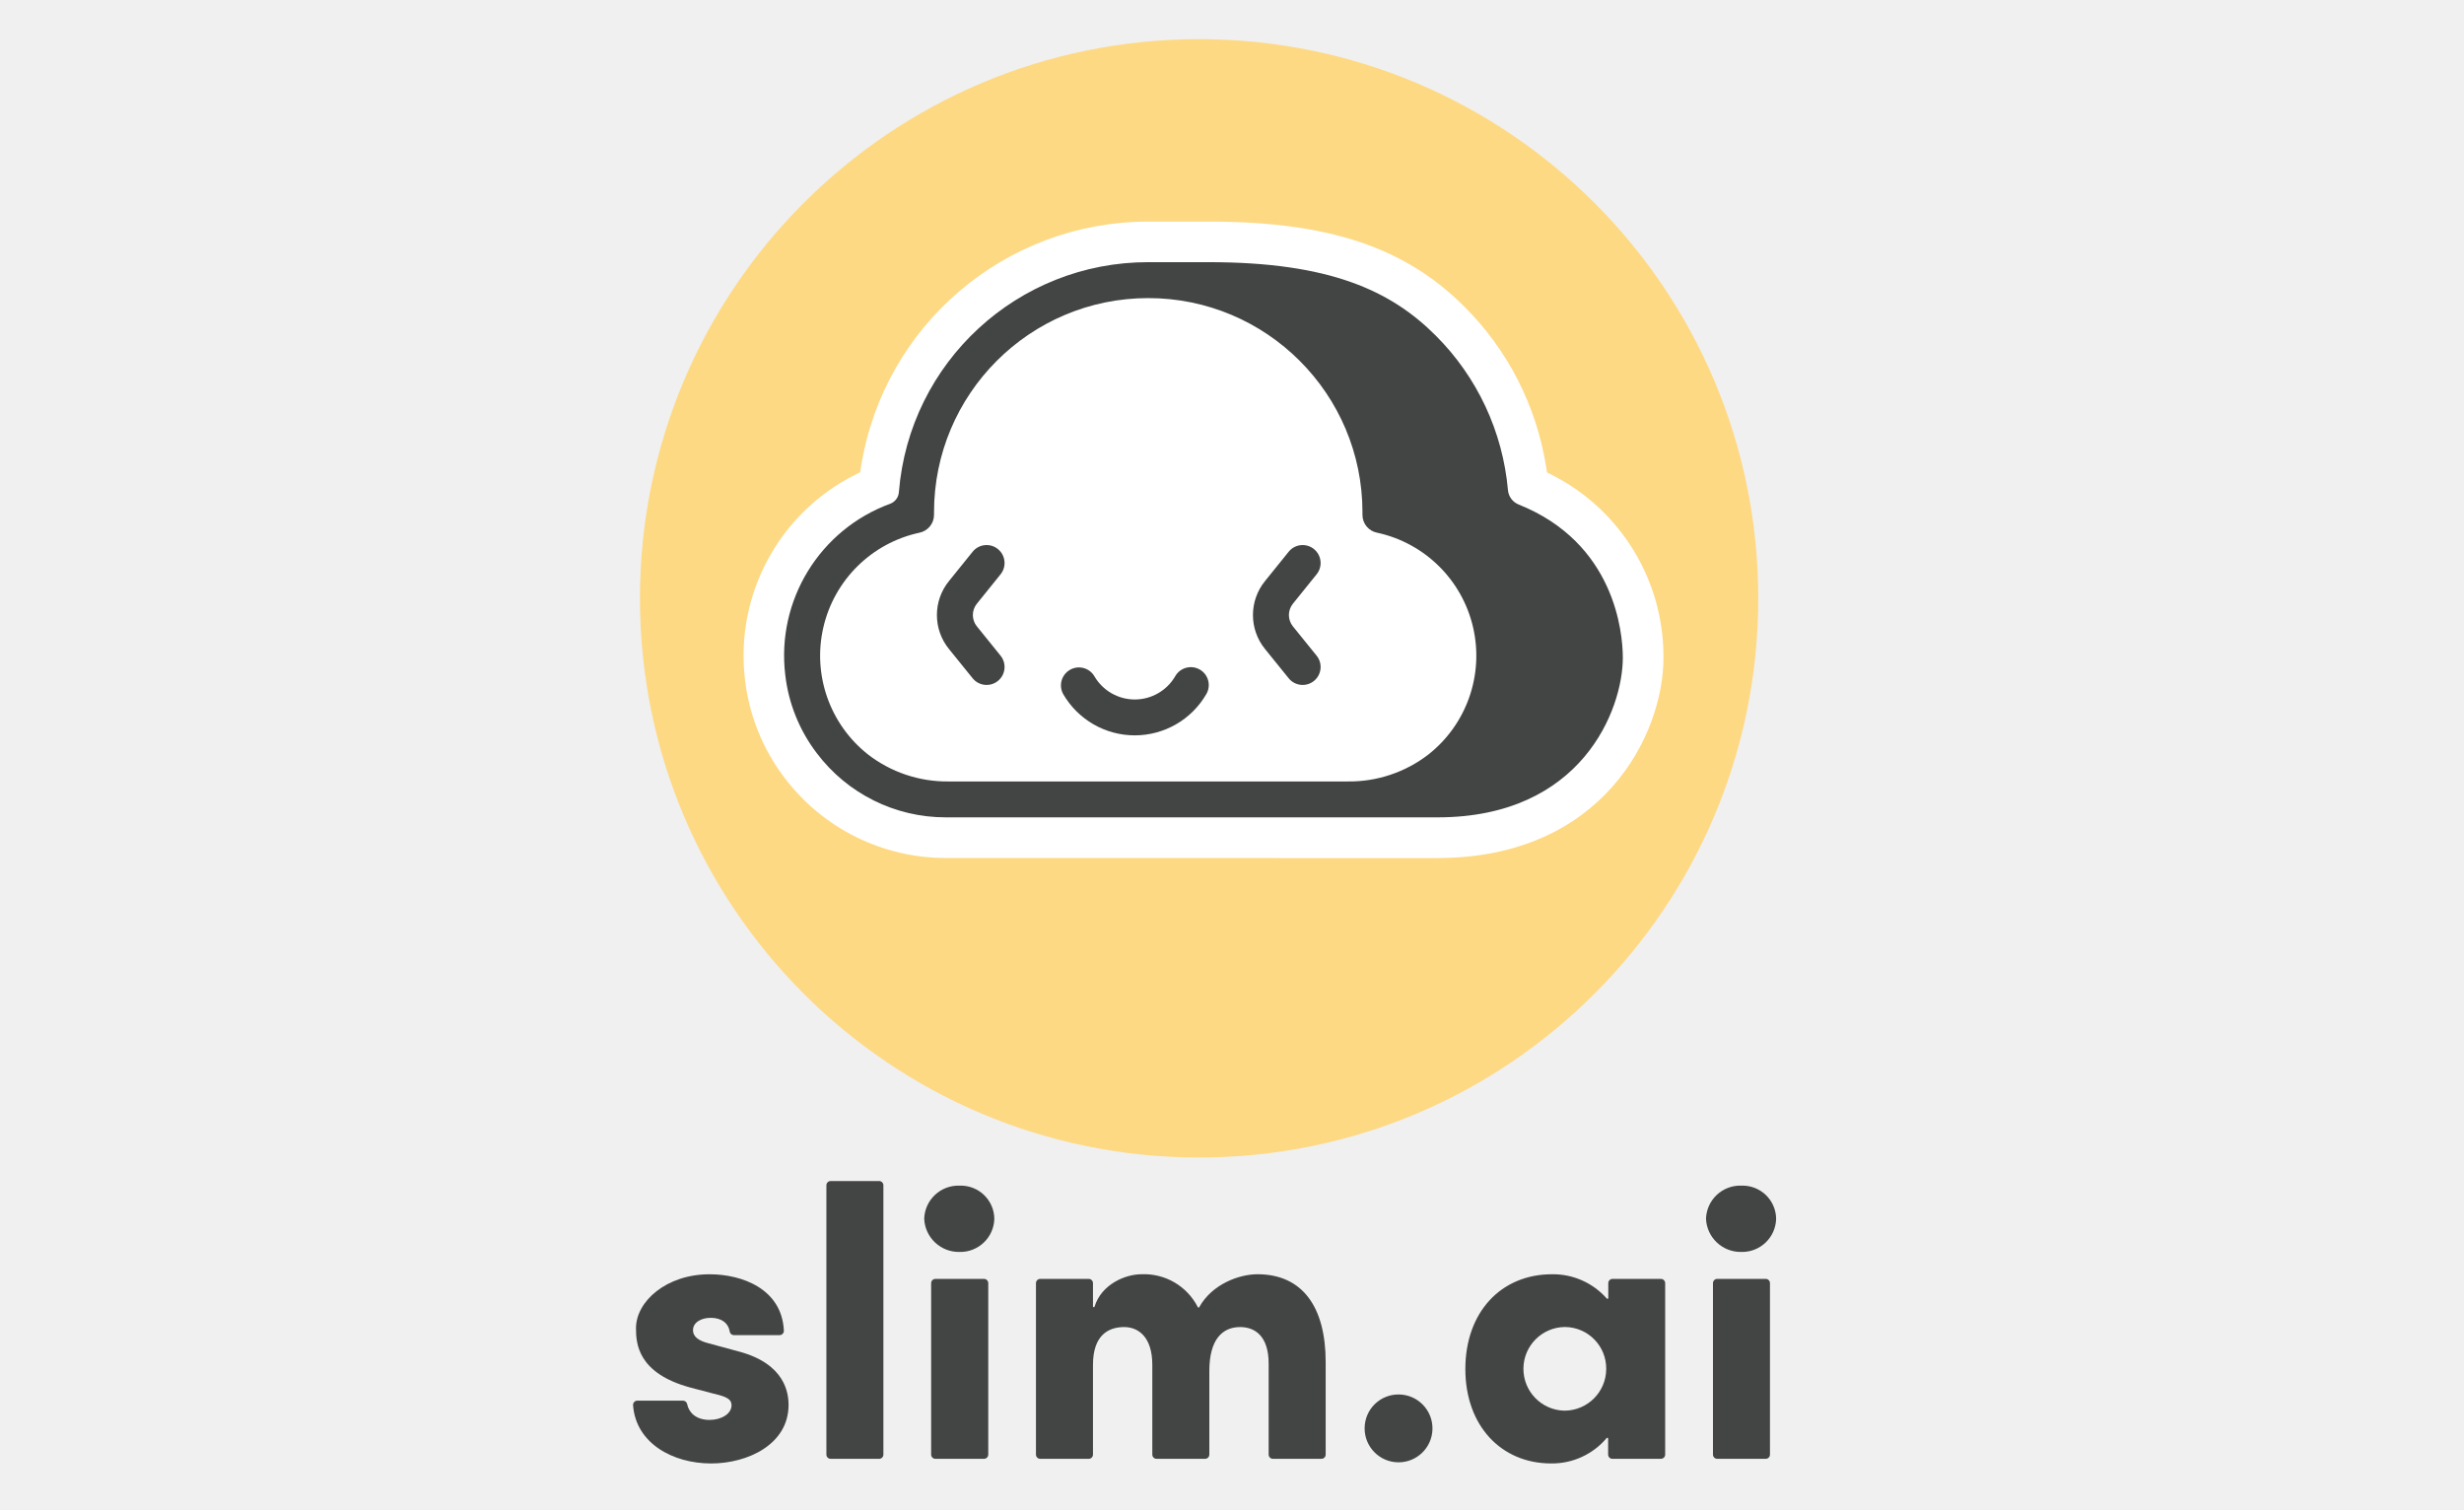
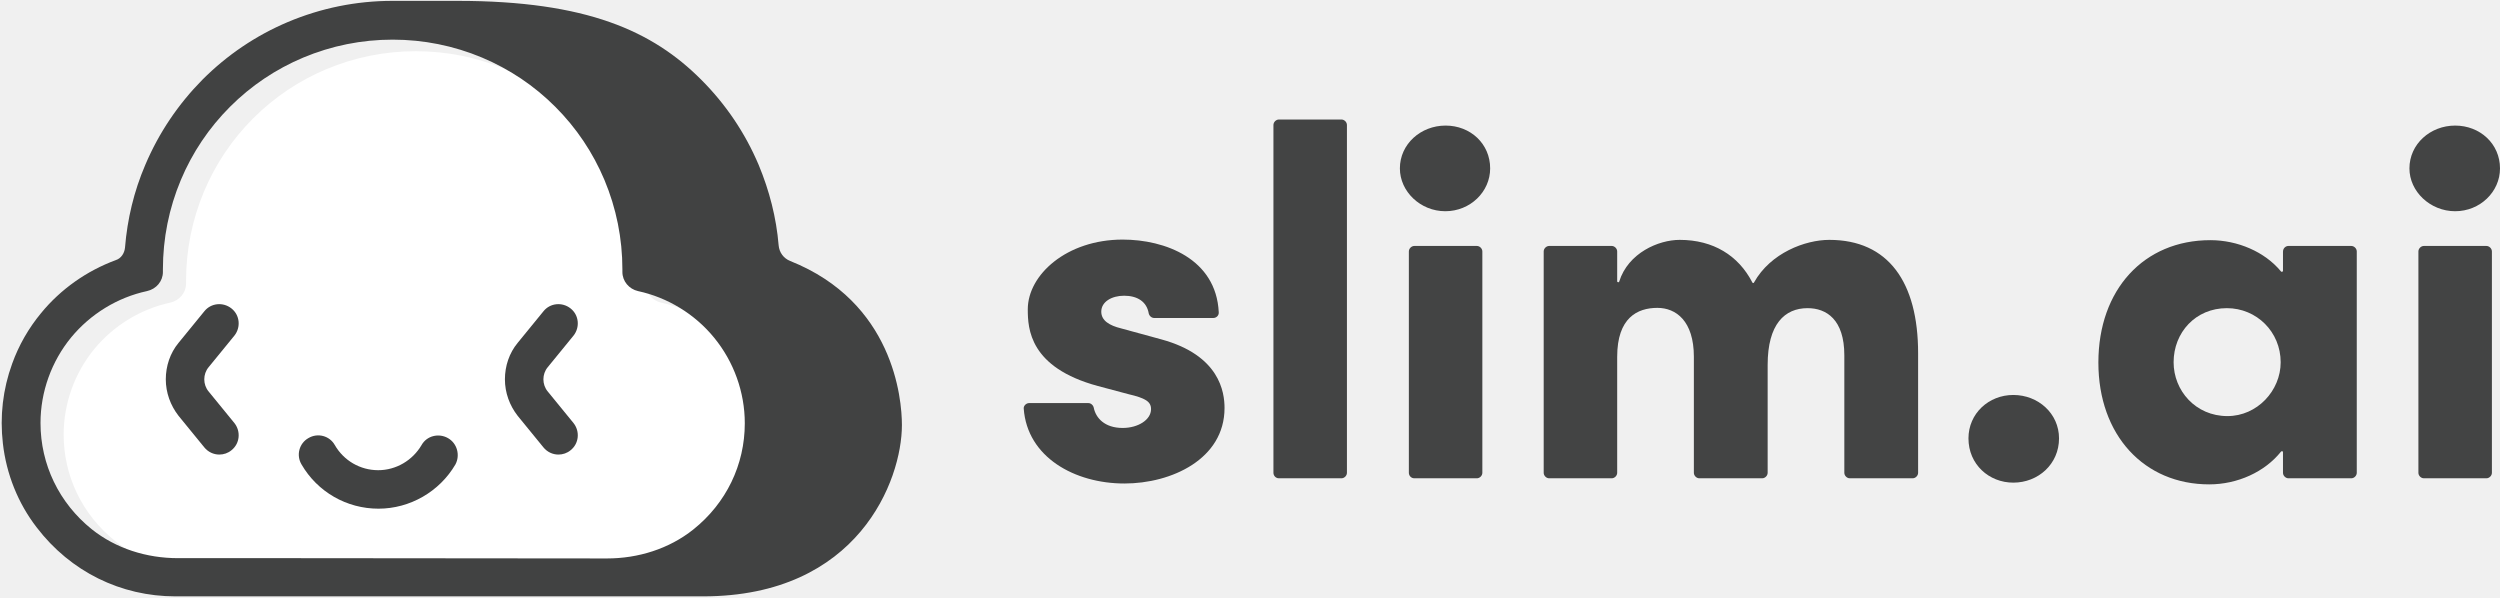
- <svg xmlns="http://www.w3.org/2000/svg" id="Layer_1" data-name="Layer 1" viewBox="0 0 400 245">
-   <defs>
-     <style>.cls-1{fill:none;}.cls-2{fill:#fed984;}.cls-3{fill:#434444;}.cls-4{fill:#fff;}</style>
-   </defs>
-   <g id="Layer_2" data-name="Layer 2">
-     <g id="Layer_1-2" data-name="Layer 1-2">
-       <rect class="cls-1" x="70.565" y="-44.747" width="250.87" height="334.493" />
-       <circle class="cls-2" cx="194.659" cy="97.128" r="90.772" />
-       <path class="cls-3" d="M103.463,227.369h7.416a.7.7,0,0,1,.679.581c.253,1.278,1.356,2.546,3.635,2.546,1.937,0,3.563-1.002,3.563-2.378,0-.938-.688-1.373-2.875-1.876l-3.818-1.002c-8.568-2.323-8.818-7.189-8.818-9.631,0-4.315,4.881-8.754,11.948-8.754,5.311,0,11.733,2.39,12.059,9.138a.703.703,0,0,1-.661.742l-.03.001h-7.422a.694.694,0,0,1-.679-.581c-.247-1.487-1.452-2.23-3.081-2.23-1.565,0-2.877.749-2.877,2.001,0,1.127,1.002,1.742,2.503,2.128l5.067,1.373c7.317,2.001,7.941,6.632,7.941,8.632,0,6.443-6.678,9.506-12.57,9.506-6.251,0-12.215-3.293-12.671-9.434a.7.7,0,0,1,.633-.761Q103.434,227.369,103.463,227.369Z" />
-       <path class="cls-3" d="M134.154,236.12V192.41a.691.691,0,0,1,.691-.691h7.872a.691.691,0,0,1,.691.691h0v43.711a.688.688,0,0,1-.685.691h-7.883a.688.688,0,0,1-.685-.691Z" />
-       <path class="cls-3" d="M150.033,197.848a5.548,5.548,0,0,1,5.755-5.38,5.444,5.444,0,0,1,5.63,5.38,5.52,5.52,0,0,1-5.63,5.38A5.632,5.632,0,0,1,150.033,197.848Zm1.127,38.272V208.295a.694.694,0,0,1,.697-.691l.009 0H159.74a.694.694,0,0,1,.691.691v27.825a.691.691,0,0,1-.691.691h-7.875a.691.691,0,0,1-.705-.676Z" />
-       <path class="cls-3" d="M215.207,221.115v15.006a.688.688,0,0,1-.685.691h-7.88a.688.688,0,0,1-.691-.685V221.364c0-4.503-2.25-5.941-4.628-5.941-2.877,0-5.003,2.001-5.003,7.131V236.12a.691.691,0,0,1-.691.691h-7.875a.688.688,0,0,1-.691-.685V221.553c0-4.503-2.25-6.129-4.564-6.129-2.503,0-5.067,1.251-5.067,6.129v14.567a.691.691,0,0,1-.691.691H168.866a.691.691,0,0,1-.691-.691h0V208.295a.694.694,0,0,1,.691-.691h7.875a.694.694,0,0,1,.691.691v3.74a.134.134,0,1,0,.264.041c1.132-3.589,4.959-5.226,7.616-5.226a9.789,9.789,0,0,1,9.14,5.343.131.131,0,0,0,.232,0c2.059-3.72,6.446-5.343,9.451-5.343C211.456,206.855,215.207,212.172,215.207,221.115Z" />
-       <path class="cls-3" d="M221.531,231.808a5.487,5.487,0,0,1,5.63-5.441,5.507,5.507,0,1,1-5.63,5.441Z" />
-       <path class="cls-3" d="M261.752,207.604h7.877a.694.694,0,0,1,.691.691v27.825a.691.691,0,0,1-.691.691h-7.877a.691.691,0,0,1-.691-.691h0v-2.596a.134.134,0,0,0-.241-.081,11.609,11.609,0,0,1-9.001,4.12c-8.191,0-13.937-6.193-13.937-15.322,0-9.196,5.755-15.389,14.074-15.389a11.625,11.625,0,0,1,8.888,3.943.134.134,0,0,0,.241-.084v-2.419A.694.694,0,0,1,261.752,207.604Zm-1.002,14.637a6.742,6.742,0,0,0-6.657-6.826q-.05-.001-.099-.001a6.792,6.792,0,0,0-.1,13.58q.089.001.178-0A6.791,6.791,0,0,0,260.75,222.241Z" />
-       <path class="cls-3" d="M276.949,197.848a5.548,5.548,0,0,1,5.755-5.38,5.444,5.444,0,0,1,5.63,5.38,5.518,5.518,0,0,1-5.63,5.38A5.63,5.63,0,0,1,276.949,197.848Zm1.129,38.272V208.295a.691.691,0,0,1,.691-.691h7.872a.691.691,0,0,1,.691.691h0v27.825a.688.688,0,0,1-.685.691h-7.877a.688.688,0,0,1-.691-.685Z" />
-       <path class="cls-4" d="M153.561,139.274a32.773,32.773,0,0,1-26.205-13.025,32.387,32.387,0,0,1-6.42-15.97,32.857,32.857,0,0,1,17.712-33.121l.993-.505.177-1.1a47.177,47.177,0,0,1,46.6-39.579h9.829c19.396,0,31.803,4.135,41.495,13.824a47.105,47.105,0,0,1,13.22,25.79l.177,1.1.993.505a33.067,33.067,0,0,1,17.909,29.57c0,12.57-9.956,32.52-36.675,32.52Z" />
-       <path class="cls-3" d="M162.449,93.206a2.916,2.916,0,0,0-4.532-3.67l-3.873,4.8a8.749,8.749,0,0,0,0,11.008l3.873,4.788a2.916,2.916,0,0,0,4.532-3.67h0l-3.87-4.788a2.924,2.924,0,0,1,0-3.667Z" />
-       <path class="cls-3" d="M213.755,93.206a2.916,2.916,0,0,0-4.532-3.67l-3.873,4.8a8.749,8.749,0,0,0,0,11.008l3.873,4.788a2.916,2.916,0,0,0,4.532-3.67h0l-3.873-4.788a2.93,2.93,0,0,1,0-3.667Z" />
-       <path class="cls-3" d="M194.778,108.693a2.918,2.918,0,0,0-3.987,1.063,7.59,7.59,0,0,1-13.142,0,2.917,2.917,0,0,0-5.049,2.921,13.423,13.423,0,0,0,23.229,0,2.904,2.904,0,0,0-1.034-3.974Z" />
-       <path class="cls-3" d="M246.537,81.899a2.787,2.787,0,0,1-1.742-2.364,40.473,40.473,0,0,0-11.733-25.072c-7.297-7.297-17.23-11.905-36.832-11.905h-9.829a40.575,40.575,0,0,0-40.476,37.308,2.186,2.186,0,0,1-1.388,1.899,26.246,26.246,0,0,0-17.061,27.779,25.787,25.787,0,0,0,5.107,12.703,26.185,26.185,0,0,0,20.964,10.435h79.817c23.441,0,30.081-17.535,30.081-25.917C263.445,102.668,262.135,88.136,246.537,81.899Zm-75.035,44.956h-17.529a20.991,20.991,0,0,1-13.049-4.37,20.424,20.424,0,0,1,8.31-36.005,2.962,2.962,0,0,0,2.393-2.904v-.395a34.776,34.776,0,1,1,69.553-.028v.443a2.933,2.933,0,0,0,2.372,2.877,20.427,20.427,0,0,1,8.333,36.005,21.003,21.003,0,0,1-13.057,4.376Z" />
+ <svg xmlns="http://www.w3.org/2000/svg" version="1.1" id="Layer_1" x="0px" y="0px" viewBox="0 0 864 206.6" style="enable-background:new 0 0 864 206.6;" xml:space="preserve">
+   <style type="text/css">
+ 	.st0{fill:#FFFFFF;}
+ 	.st1{fill:#414242;}
+ 	.st2{fill:#434444;}
+ </style>
+   <g>
+     <g id="Master_Logo_Artwork">
+ 	</g>
+     <g>
+       <g>
+         <path class="st0" d="M109.6,196.9H69.5c-10.8,0-21.4-3.3-29.8-10C28.4,177.8,22,164.5,22,150.2c0-10.8,3.8-21.3,10.6-29.6     c6.7-8.1,16-13.8,26.2-16c3.2-0.7,5.5-3.4,5.5-6.6c0-0.3,0-0.6,0-0.9c0-10.7,2.1-21.1,6.2-30.9c4-9.5,9.7-18,17-25.3     s15.8-13,25.3-17c9.8-4.1,20.2-6.2,30.9-6.2s21.1,2.1,30.9,6.2c9.5,4,18,9.7,25.3,17s13,15.8,17,25.3c4.1,9.8,6.2,20.2,6.2,30.9     c0,0.3,0,0.6,0,0.9c0,3.2,2.3,5.9,5.4,6.6c10.2,2.2,19.6,7.9,26.3,16.1c6.8,8.3,10.6,18.8,10.6,29.6c0,14.3-6.4,27.6-17.8,36.7     c-8.4,6.7-19.1,10-29.8,10L109.6,196.9z" />
+         <g>
+           <g>
+             <path class="st1" d="M81,116c2.3-2.9,1.9-7.1-1-9.4s-7.1-1.9-9.4,1l-8.9,10.9c-2.9,3.5-4.4,8-4.4,12.6s1.6,9,4.4,12.6l8.9,10.9       c1.3,1.6,3.2,2.5,5.2,2.5c1.5,0,3-0.5,4.2-1.5c2.9-2.3,3.3-6.5,1-9.4l-8.9-10.9c-2-2.4-2-6,0-8.4L81,116z" />
+             <path class="st1" d="M198.2,116c2.3-2.9,1.9-7.1-1-9.4s-7.1-1.9-9.4,1l-8.9,10.9c-2.9,3.5-4.4,8-4.4,12.6s1.6,9,4.4,12.6       l8.9,10.9c1.3,1.6,3.2,2.5,5.2,2.5c1.5,0,3-0.5,4.2-1.5c2.9-2.3,3.3-6.5,1-9.4l-8.9-10.9c-2-2.4-2-6,0-8.4L198.2,116z" />
+             <path class="st1" d="M154.8,151.4c-3.2-1.8-7.3-0.8-9.1,2.4c-3.1,5.3-8.8,8.7-15,8.7s-11.9-3.3-15-8.7       c-1.8-3.2-5.9-4.3-9.1-2.4c-3.2,1.8-4.3,5.9-2.4,9.1c5.5,9.5,15.6,15.3,26.6,15.3c10.9,0,21.1-5.9,26.6-15.3       C159.1,157.3,158,153.2,154.8,151.4z" />
+           </g>
+           <path class="st1" d="M273.1,90.2c-2.3-0.9-3.8-3-4-5.4c-0.8-9.6-3.2-18.9-6.9-27.8c-4.7-11.1-11.4-21-19.9-29.5      c-16.7-16.7-39.4-27.2-84.2-27.2h-22.5l0,0c-12.5,0-24.7,2.5-36.1,7.3C88.4,12.3,78.5,19,70,27.5C61.6,36,54.9,45.9,50.2,57      c-3.9,9.1-6.2,18.7-7,28.6c-0.2,1.9-1.3,3.7-3.2,4.3c-10,3.7-19,10-25.8,18.3c-4.3,5.2-7.7,11.1-10,17.5      C1,134.5-0.1,143.8,1,153.3c1.2,10.5,5.2,20.6,11.7,29c11.7,15.3,29.1,23.8,47.9,23.8h41h109.1H243c53.6,0,68.7-40.1,68.7-59.2      C311.7,137.6,308.7,104.4,273.1,90.2z M101.6,192.9H61.5c-10.8,0-21.4-3.3-29.8-10C20.4,173.8,14,160.5,14,146.2      c0-10.8,3.8-21.3,10.6-29.6c6.7-8.1,16-13.8,26.2-16c3.2-0.7,5.5-3.4,5.5-6.6c0-0.3,0-0.6,0-0.9c0-10.7,2.1-21.1,6.2-30.9      c4-9.5,9.7-18,17-25.3c7.3-7.3,15.8-13,25.3-17c9.8-4.1,20.2-6.2,30.9-6.2s21.1,2.1,30.9,6.2c9.5,4,18,9.7,25.3,17      s13,15.8,17,25.3c4.1,9.8,6.2,20.2,6.2,30.9c0,0.3,0,0.6,0,0.9c0,3.2,2.3,5.9,5.4,6.6c10.2,2.2,19.6,7.9,26.3,16.1      c6.8,8.3,10.6,18.8,10.6,29.6c0,14.3-6.4,27.6-17.8,36.7c-8.4,6.7-19.1,10-29.8,10L101.6,192.9z" />
+         </g>
+       </g>
+       <g id="type_1_">
+         <path id="type__x3C_CompoundPathItem_x3E__13_" class="st2" d="M355.7,139.3h20.4c0.9,0,1.7,0.7,1.9,1.6c0.7,3.5,3.7,7,10,7     c5.3,0,9.8-2.8,9.8-6.5c0-2.6-1.9-3.8-7.9-5.2l-10.5-2.8c-23.6-6.4-24.2-19.8-24.2-26.5c0-11.9,13.4-24.1,32.8-24.1     c14.6,0,32.3,6.6,33.2,25.1c0.1,1.1-0.8,2-1.9,2h-20.4c-0.9,0-1.7-0.7-1.9-1.6c-0.7-4.1-4-6.1-8.5-6.1c-4.3,0-7.9,2.1-7.9,5.5     c0,3.1,2.8,4.8,6.9,5.8l13.9,3.8c20.1,5.5,21.8,18.2,21.8,23.7c0,17.7-18.4,26.1-34.6,26.1c-17.2,0-33.6-9.1-34.8-25.9     C353.7,140.3,354.6,139.3,355.7,139.3z" />
+         <path id="type__x3C_CompoundPathItem_x3E__12_" class="st2" d="M440.1,163.4V43.2c0-1,0.9-1.9,1.9-1.9h21.6c1,0,1.9,0.9,1.9,1.9     v120.2c0,1-0.9,1.9-1.9,1.9H442C440.9,165.3,440.1,164.4,440.1,163.4z" />
+         <path id="type__x3C_CompoundPathItem_x3E__11_" class="st2" d="M483.8,58.2c0-8.4,7.2-14.8,15.8-14.8S515,49.7,515,58.2     c0,8.1-6.9,14.8-15.5,14.8S483.8,66.2,483.8,58.2z M486.9,163.4V86.9c0-1,0.9-1.9,1.9-1.9h21.6c1,0,1.9,0.9,1.9,1.9v76.5     c0,1-0.9,1.9-1.9,1.9h-21.6C487.7,165.3,486.9,164.4,486.9,163.4z" />
+         <path id="type__x3C_CompoundPathItem_x3E__10_" class="st2" d="M662.9,122.1v41.3c0,1-0.9,1.9-1.9,1.9h-21.7     c-1,0-1.9-0.9-1.9-1.9v-40.6c0-12.4-6.2-16.3-12.7-16.3c-7.9,0-13.8,5.5-13.8,19.6v37.3c0,1-0.9,1.9-1.9,1.9h-21.7     c-1,0-1.9-0.9-1.9-1.9v-40.1c0-12.4-6.2-16.9-12.6-16.9c-6.9,0-13.9,3.4-13.9,16.9v40.1c0,1-0.9,1.9-1.9,1.9h-21.6     c-1,0-1.9-0.9-1.9-1.9V86.9c0-1,0.9-1.9,1.9-1.9H557c1,0,1.9,0.9,1.9,1.9v10.3c0,0.4,0.6,0.5,0.7,0.1     c3.1-9.9,13.6-14.4,20.9-14.4c11.6,0,20.3,5.4,25.1,14.7c0.1,0.3,0.5,0.3,0.6,0c5.7-10.2,17.7-14.7,26-14.7     C652.6,82.9,662.9,97.5,662.9,122.1z" />
+         <path id="type__x3C_CompoundPathItem_x3E__9_" class="st2" d="M680.3,151.5c0-8.6,7-15,15.5-15c8.6,0,15.8,6.4,15.8,15     c0,8.9-7.2,15.3-15.8,15.3C687.4,166.8,680.3,160.5,680.3,151.5z" />
+         <path id="type__x3C_CompoundPathItem_x3E__8_" class="st2" d="M790.9,85h21.7c1,0,1.9,0.9,1.9,1.9v76.5c0,1-0.9,1.9-1.9,1.9     h-21.7c-1,0-1.9-0.9-1.9-1.9v-7.1c0-0.4-0.4-0.5-0.7-0.2c-5.6,7-15,11.3-24.8,11.3c-22.5,0-38.3-17-38.3-42.1     C725.2,100,741,83,763.9,83c9.4,0,18.8,4,24.4,10.8c0.2,0.3,0.7,0.1,0.7-0.2V87C789,85.8,789.9,85,790.9,85z M788.2,125.2     c0-10.5-8.3-18.7-18.6-18.7c-10.8,0-18.4,8.4-18.4,18.7c0,9.8,7.6,18.6,18.6,18.6C780.1,143.8,788.2,135,788.2,125.2z" />
+         <path id="type__x3C_CompoundPathItem_x3E__7_" class="st2" d="M832.7,58.2c0-8.4,7.2-14.8,15.8-14.8S864,49.7,864,58.2     c0,8.1-6.9,14.8-15.5,14.8S832.7,66.2,832.7,58.2z M835.8,163.4V86.9c0-1,0.9-1.9,1.9-1.9h21.6c1,0,1.9,0.9,1.9,1.9v76.5     c0,1-0.9,1.9-1.9,1.9h-21.6C836.7,165.3,835.8,164.4,835.8,163.4z" />
+       </g>
    </g>
  </g>
</svg>
